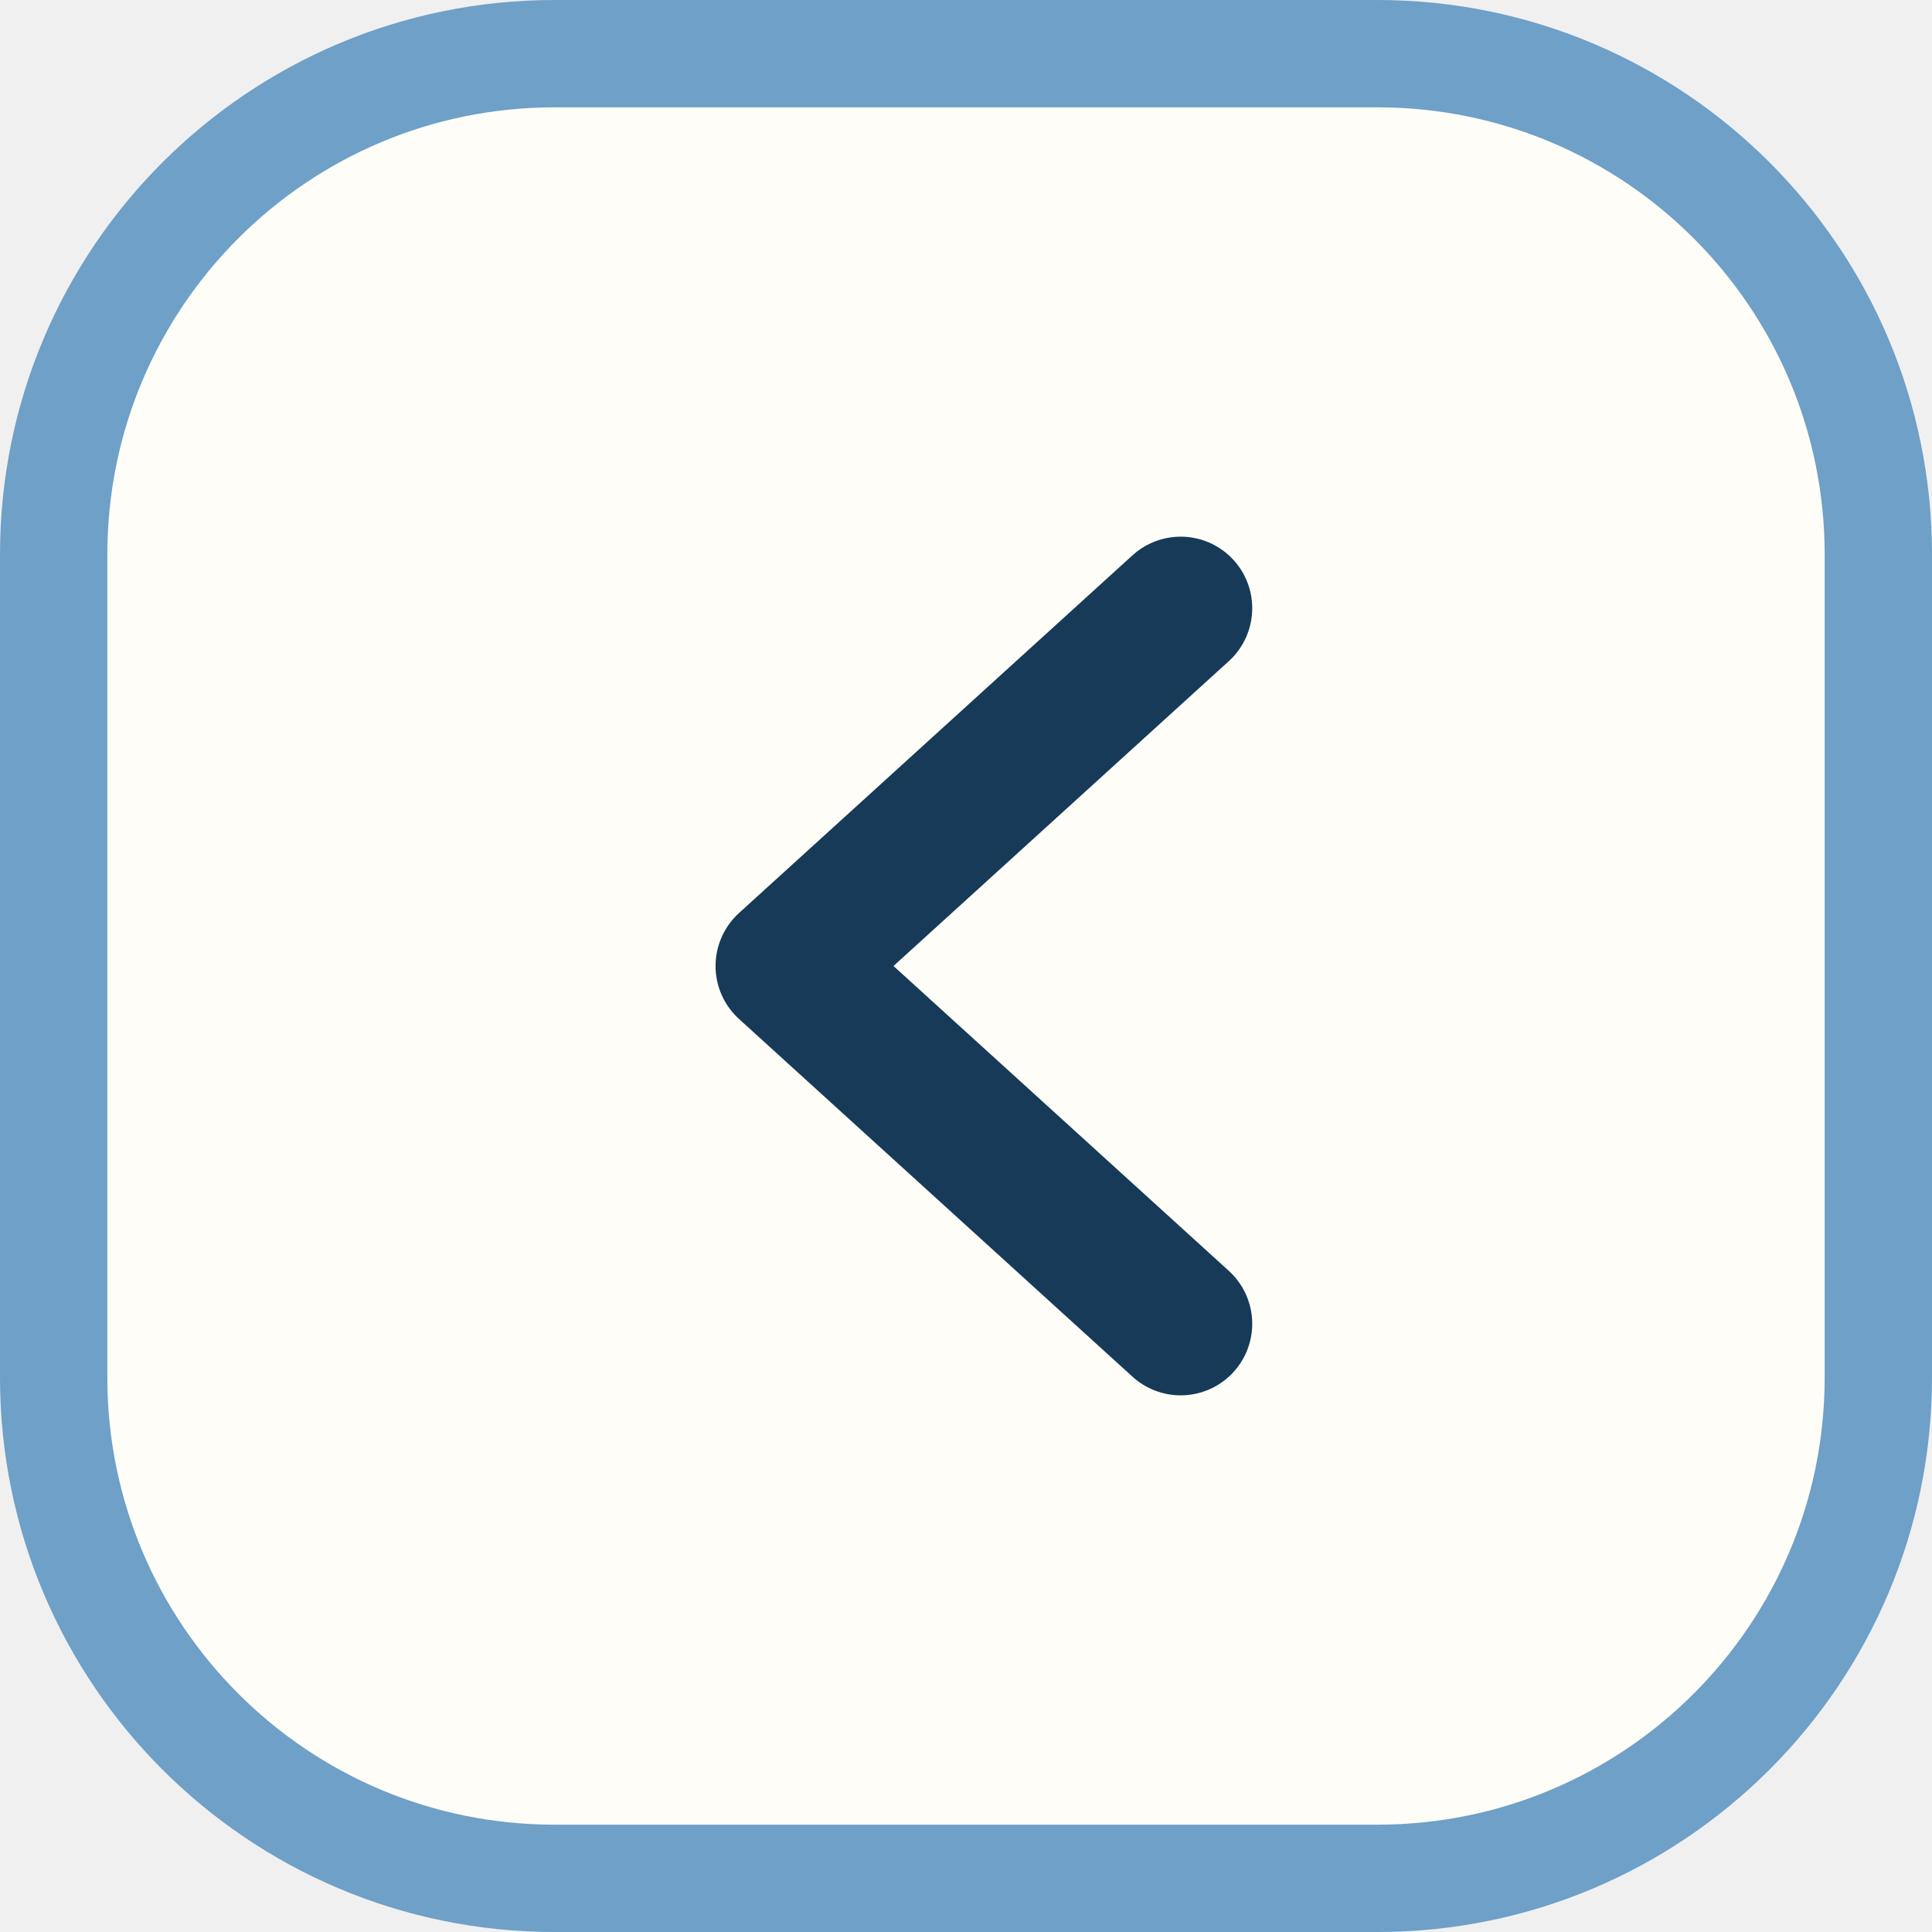
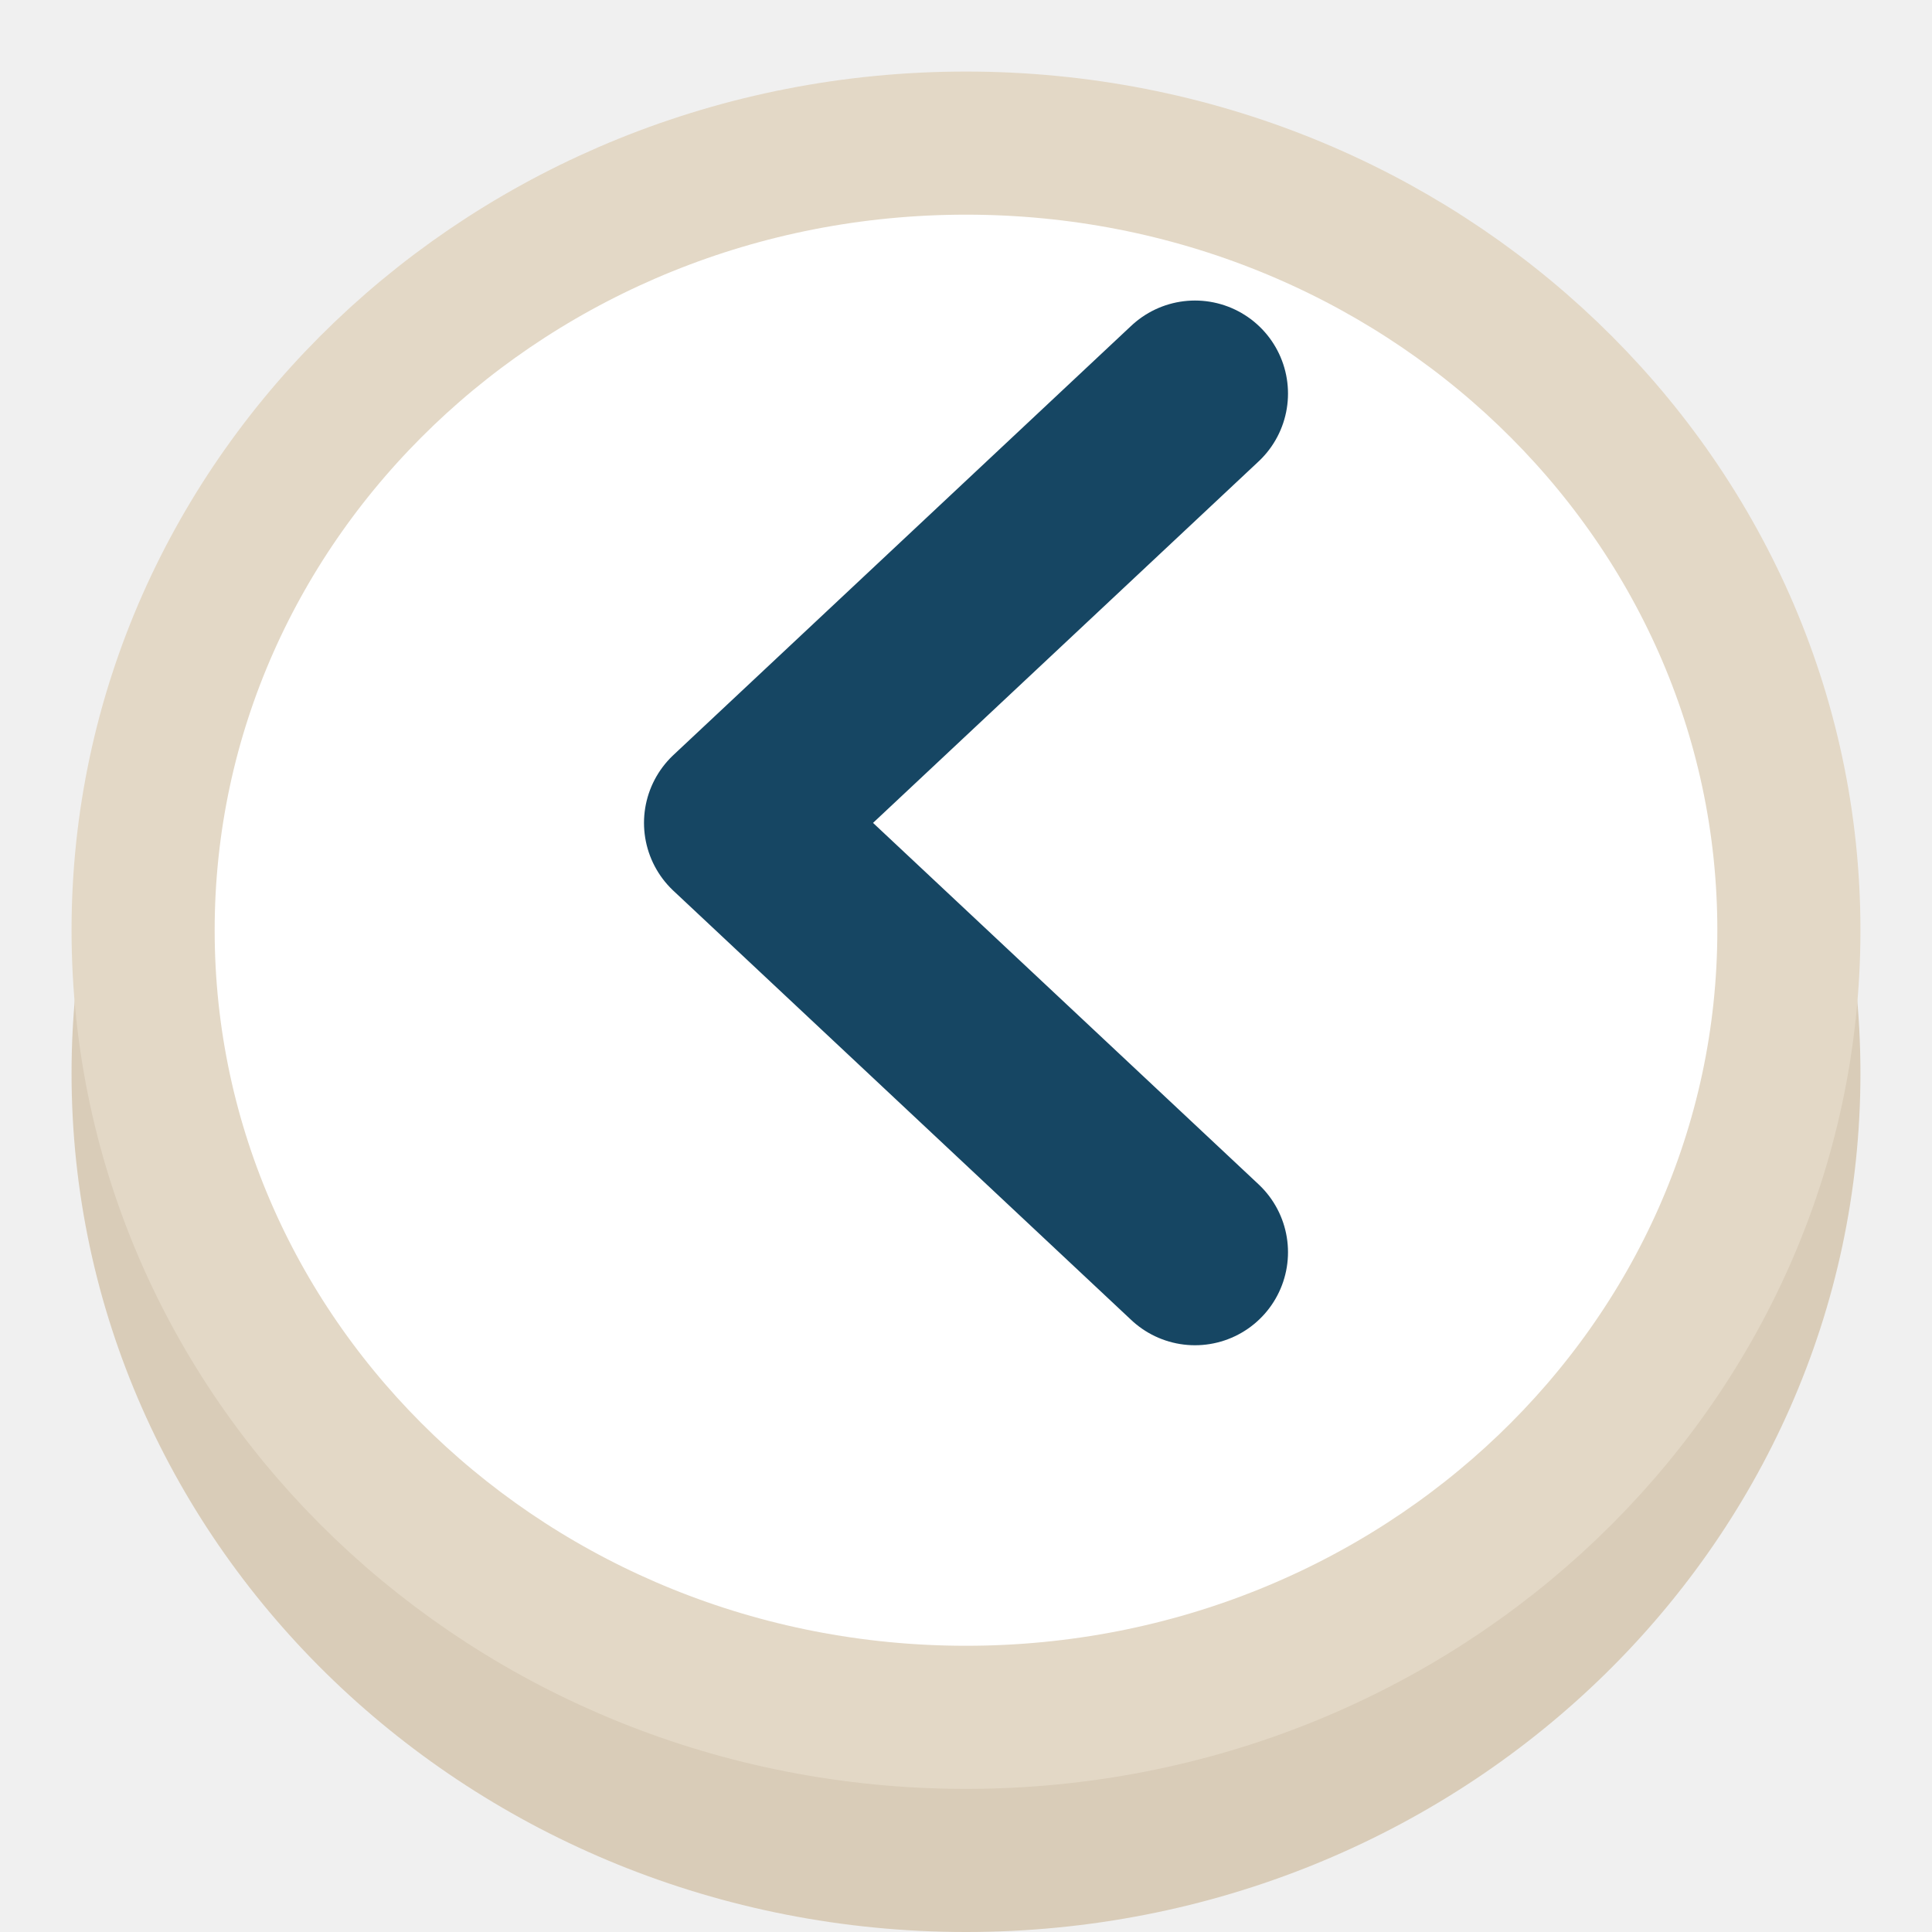
- <svg xmlns="http://www.w3.org/2000/svg" viewBox="0 0 54 54" width="54" height="54" fill="none">
-   <rect x="1.5" y="1.5" width="51" height="51" rx="14" fill="#FFFDF8" stroke="#6EA0C8" stroke-width="3" />
-   <path d="M33 17 L22 27 L33 37" stroke="#163A58" stroke-width="4" stroke-linecap="round" stroke-linejoin="round" />
+ <svg xmlns="http://www.w3.org/2000/svg" viewBox="0 0 27 27" width="27" height="27">
+   <rect x="1" y="3" width="25" height="24" rx="12.5" fill="#D9CCB8" />
+   <rect x="2.0" y="2.0" width="23" height="22" rx="11.5" fill="#FFFFFF" stroke="#E3D8C6" stroke-width="2" />
+   <polyline points="16.7,5.5 10.3,11.5 16.7,17.5" fill="none" stroke="#164663" stroke-width="2.6" stroke-linecap="round" stroke-linejoin="round" />
</svg>
